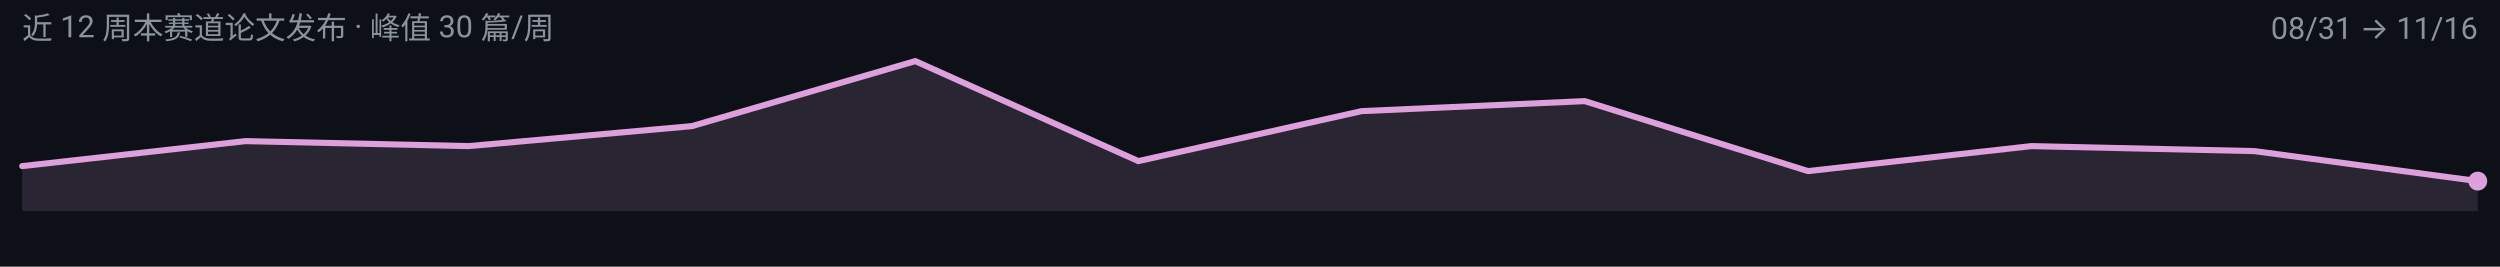
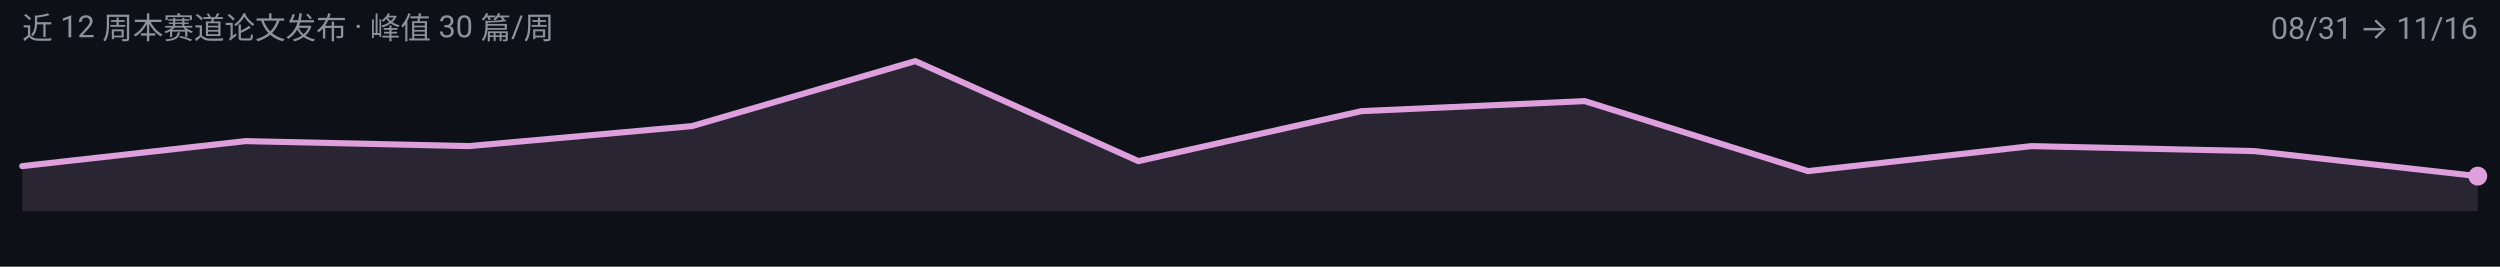
<svg xmlns="http://www.w3.org/2000/svg" width="900" height="96" viewBox="0 0 900 96" role="img" aria-label="omni 周度趋势">
  <rect width="900" height="96" fill="#0D1117" />
  <g font-family="-apple-system, BlinkMacSystemFont, 'Segoe UI', 'Noto Sans SC', 'PingFang SC', 'Microsoft YaHei', Roboto, sans-serif">
-     <path d="M 8.0,76.0 L 8.0,59.8 L 88.4,50.8 L 168.7,52.6 L 249.1,45.4 L 329.5,22.0 L 409.8,58.0 L 490.2,40.0 L 570.5,36.4 L 650.9,61.6 L 731.3,52.6 L 811.6,54.4 L 892.0,65.2 L 892.0,76.0 Z" fill="#DDA0DD" fill-opacity="0.14" />
-     <path d="M 8.0,59.8 L 88.4,50.8 L 168.7,52.6 L 249.1,45.4 L 329.5,22.0 L 409.8,58.0 L 490.2,40.0 L 570.5,36.4 L 650.9,61.6 L 731.3,52.6 L 811.6,54.4 L 892.0,65.2" fill="none" stroke="#DDA0DD" stroke-width="2.2" stroke-linejoin="round" stroke-linecap="round" />
-     <circle cx="892.0" cy="65.2" r="3.4" fill="#DDA0DD" />
+     <path d="M 8.0,76.0 L 8.0,59.8 L 88.4,50.8 L 168.7,52.6 L 249.1,45.4 L 329.5,22.0 L 409.8,58.0 L 490.2,40.0 L 570.5,36.4 L 650.9,61.6 L 731.3,52.6 L 811.6,54.4 L 892.0,63.4 L 892.0,76.0 Z" fill="#DDA0DD" fill-opacity="0.14" />
+     <path d="M 8.0,59.8 L 88.4,50.8 L 168.7,52.6 L 249.1,45.4 L 329.5,22.0 L 409.8,58.0 L 490.2,40.0 L 570.5,36.4 L 650.9,61.6 L 731.3,52.6 L 811.6,54.4 L 892.0,63.4" fill="none" stroke="#DDA0DD" stroke-width="2.2" stroke-linejoin="round" stroke-linecap="round" />
+     <circle cx="892.0" cy="63.4" r="3.4" fill="#DDA0DD" />
    <text x="8" y="14" font-size="11" fill="#8B949E">近 12 周本赛道论文发布 · 峰值 30 篇/周</text>
    <text x="892" y="14" font-size="11" text-anchor="end" fill="#8B949E">08/31 → 11/16</text>
  </g>
</svg>
